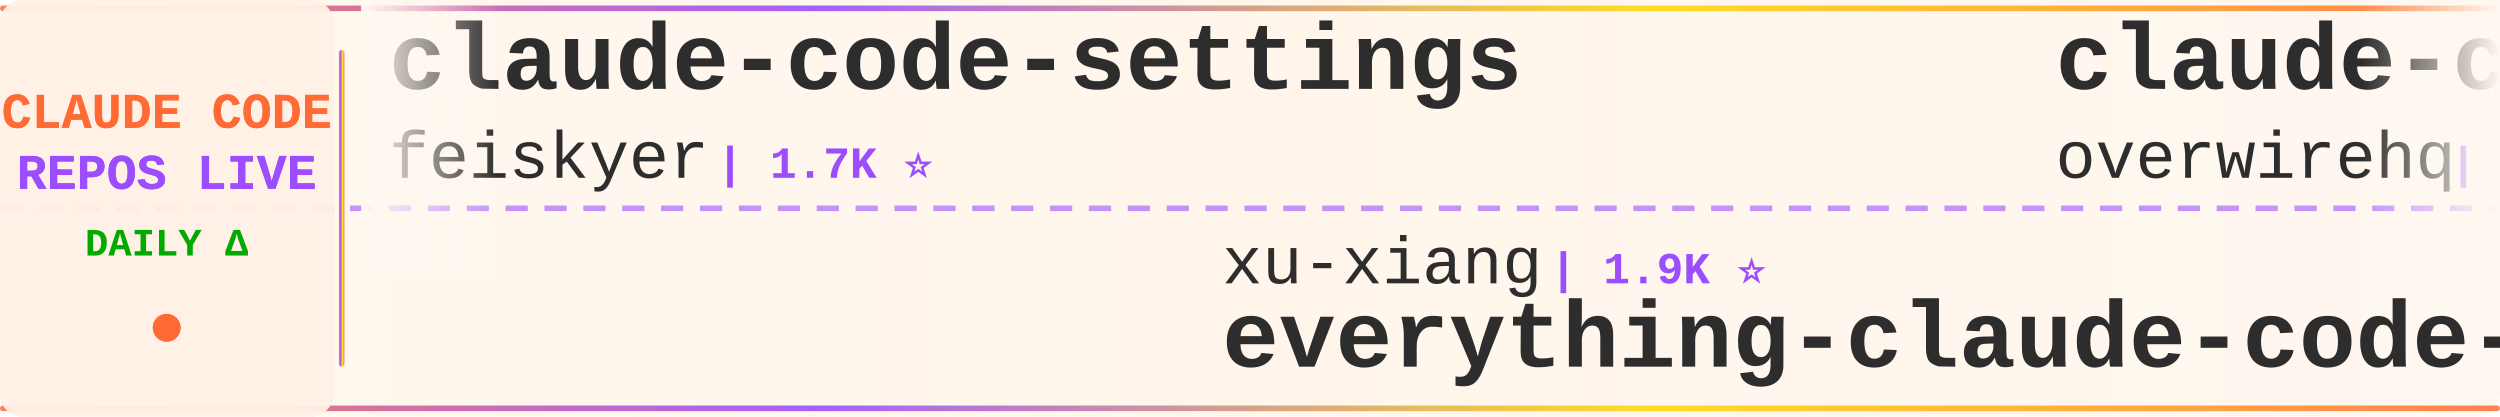
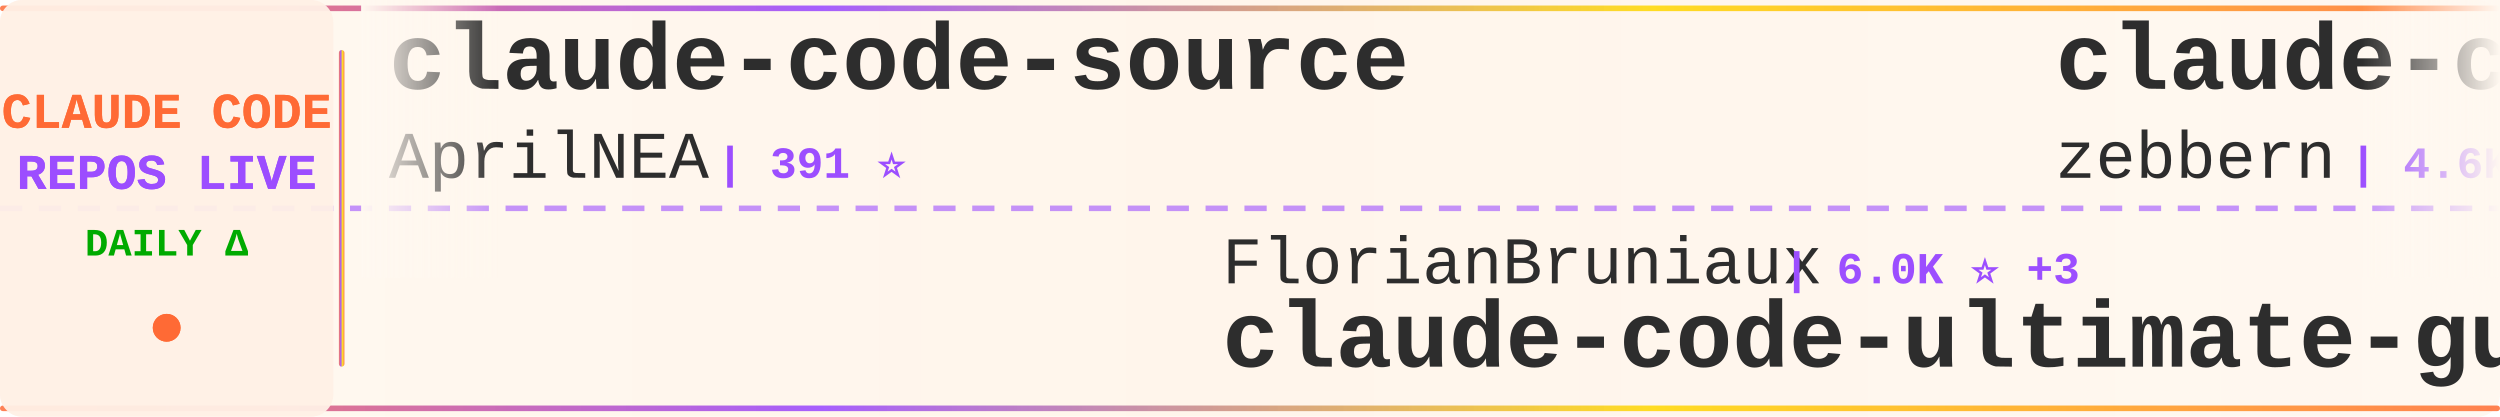
<svg xmlns="http://www.w3.org/2000/svg" width="900" height="150">
  <defs>
    <linearGradient id="tickerBg" x1="0%" y1="0%" x2="100%" y2="0%">
      <stop offset="0%" style="stop-color:#fff8f0;stop-opacity:0.98" />
      <stop offset="50%" style="stop-color:#fff5eb;stop-opacity:1" />
      <stop offset="100%" style="stop-color:#fff8f0;stop-opacity:0.98" />
    </linearGradient>
    <linearGradient id="borderGrad" x1="0%" y1="0%" x2="100%" y2="0%">
      <stop offset="0%" style="stop-color:#FF6B35;stop-opacity:0.85">
        <animate attributeName="stop-opacity" values="0.85;1;0.85" dur="2s" repeatCount="indefinite" />
      </stop>
      <stop offset="33%" style="stop-color:#9C4EFF;stop-opacity:0.9">
        <animate attributeName="stop-opacity" values="0.9;1;0.9" dur="2.2s" repeatCount="indefinite" />
      </stop>
      <stop offset="66%" style="stop-color:#FFD700;stop-opacity:0.85">
        <animate attributeName="stop-opacity" values="0.85;1;0.85" dur="1.8s" repeatCount="indefinite" />
      </stop>
      <stop offset="100%" style="stop-color:#FF6B35;stop-opacity:0.85">
        <animate attributeName="stop-opacity" values="0.85;1;0.85" dur="2s" repeatCount="indefinite" />
      </stop>
    </linearGradient>
    <filter id="textGlow">
      <feGaussianBlur stdDeviation="0.15" result="coloredBlur" />
      <feMerge>
        <feMergeNode in="coloredBlur" />
        <feMergeNode in="SourceGraphic" />
      </feMerge>
    </filter>
    <filter id="metricGlow">
      <feGaussianBlur stdDeviation="0.2" result="coloredBlur" />
      <feMerge>
        <feMergeNode in="coloredBlur" />
        <feMergeNode in="SourceGraphic" />
      </feMerge>
    </filter>
    <linearGradient id="leftFade" x1="0%" y1="0%" x2="100%" y2="0%">
      <stop offset="0%" style="stop-color:#fff8f0;stop-opacity:1" />
      <stop offset="100%" style="stop-color:#fff8f0;stop-opacity:0" />
    </linearGradient>
    <linearGradient id="rightFade" x1="0%" y1="0%" x2="100%" y2="0%">
      <stop offset="0%" style="stop-color:#fff8f0;stop-opacity:0" />
      <stop offset="100%" style="stop-color:#fff8f0;stop-opacity:1" />
    </linearGradient>
  </defs>
  <rect width="900" height="150" fill="url(#tickerBg)" rx="8" />
  <rect x="0" y="2" width="900" height="2" fill="url(#borderGrad)" rx="1" />
  <rect x="0" y="146" width="900" height="2" fill="url(#borderGrad)" rx="1" />
  <line x1="0" y1="75" x2="900" y2="75" stroke="#9C4EFF" stroke-width="2" stroke-dasharray="8 6" opacity="0.6" />
  <rect x="0" y="0" width="120" height="150" fill="#fff0e6" opacity="0.95" rx="8" />
  <text x="60" y="46" font-family="'Courier New', monospace" font-size="18" font-weight="bold" fill="#FF6B35" text-anchor="middle" filter="url(#textGlow)">
    CLAUDE CODE
  </text>
  <text x="60" y="68" font-family="'Courier New', monospace" font-size="18" font-weight="bold" fill="#9C4EFF" text-anchor="middle" filter="url(#textGlow)">
    REPOS LIVE
  </text>
  <text x="60" y="92" font-family="'Courier New', monospace" font-size="14" font-weight="bold" fill="#00aa00" text-anchor="middle">
    DAILY Δ
  </text>
  <circle cx="60" cy="118" r="5" fill="#FF6B35" filter="url(#metricGlow)">
    <animate attributeName="r" values="4;6;4" dur="1.5s" repeatCount="indefinite" />
    <animate attributeName="opacity" values="0.6;1;0.6" dur="1.5s" repeatCount="indefinite" />
  </circle>
  <rect x="122" y="18" width="2" height="114" fill="url(#borderGrad)" rx="1" />
  <clipPath id="tickerClip">
    <rect x="130" y="0" width="770" height="150" />
  </clipPath>
  <g clip-path="url(#tickerClip)">
    <g id="tickerItems">
      <animateTransform attributeName="transform" attributeType="XML" type="translate" from="0 0" to="-3000 0" dur="54s" repeatCount="indefinite" />
      <g transform="translate(0, 0)">
-         <text x="140" y="32" font-family="'Courier New', monospace" font-size="34" font-weight="bold" fill="#2d2d2d">claude-code-settings</text>
-         <text x="140" y="64" font-family="'Courier New', monospace" font-size="24" font-weight="normal" fill="#2d2d2d" opacity="1.0">feiskyer</text>
-         <text x="258" y="64" font-family="'Courier New', monospace" font-size="16" font-weight="bold" fill="#9C4EFF"> | 1.7K ⭐</text>
+         <text x="140" y="32" font-family="'Courier New', monospace" font-size="34" font-weight="bold" fill="#2d2d2d">claude-code-source</text>
+         <text x="140" y="64" font-family="'Courier New', monospace" font-size="24" font-weight="normal" fill="#2d2d2d" opacity="1.0">AprilNEA</text>
+         <text x="258" y="64" font-family="'Courier New', monospace" font-size="16" font-weight="bold" fill="#9C4EFF"> | 391 ⭐</text>
      </g>
      <g transform="translate(300, 0)">
-         <text x="140" y="102" font-family="'Courier New', monospace" font-size="24" font-weight="normal" fill="#2d2d2d" opacity="1.0">xu-xiang</text>
-         <text x="258" y="102" font-family="'Courier New', monospace" font-size="16" font-weight="bold" fill="#9C4EFF"> | 1.9K ⭐</text>
-         <text x="140" y="132" font-family="'Courier New', monospace" font-size="34" font-weight="bold" fill="#2d2d2d">everything-claude-code-z...</text>
+         <text x="140" y="102" font-family="'Courier New', monospace" font-size="24" font-weight="normal" fill="#2d2d2d" opacity="1.0">FlorianBruniaux</text>
+         <text x="342" y="102" font-family="'Courier New', monospace" font-size="16" font-weight="bold" fill="#9C4EFF"> | 6.0K ⭐ +3</text>
+         <text x="140" y="132" font-family="'Courier New', monospace" font-size="34" font-weight="bold" fill="#2d2d2d">claude-code-ultimate-gui...</text>
      </g>
      <g transform="translate(600, 0)">
-         <text x="140" y="32" font-family="'Courier New', monospace" font-size="34" font-weight="bold" fill="#2d2d2d">claude-code-telegram</text>
-         <text x="140" y="64" font-family="'Courier New', monospace" font-size="24" font-weight="normal" fill="#2d2d2d" opacity="1.0">overwirehq</text>
-         <text x="282" y="64" font-family="'Courier New', monospace" font-size="16" font-weight="bold" fill="#9C4EFF"> | 2.8K ⭐</text>
+         <text x="140" y="32" font-family="'Courier New', monospace" font-size="34" font-weight="bold" fill="#2d2d2d">claude-code-guide</text>
+         <text x="140" y="64" font-family="'Courier New', monospace" font-size="24" font-weight="normal" fill="#2d2d2d" opacity="1.0">zebbern</text>
+         <text x="246" y="64" font-family="'Courier New', monospace" font-size="16" font-weight="bold" fill="#9C4EFF"> | 4.6K ⭐</text>
      </g>
      <g transform="translate(900, 0)">
-         <text x="140" y="102" font-family="'Courier New', monospace" font-size="24" font-weight="normal" fill="#2d2d2d" opacity="1.0">pengchengneo</text>
-         <text x="306" y="102" font-family="'Courier New', monospace" font-size="16" font-weight="bold" fill="#9C4EFF"> | 1.8K ⭐</text>
-         <text x="140" y="132" font-family="'Courier New', monospace" font-size="34" font-weight="bold" fill="#2d2d2d">Claude-Code</text>
+         <text x="140" y="102" font-family="'Courier New', monospace" font-size="24" font-weight="normal" fill="#2d2d2d" opacity="1.0">Yuyz0112</text>
+         <text x="258" y="102" font-family="'Courier New', monospace" font-size="16" font-weight="bold" fill="#9C4EFF"> | 2.4K ⭐</text>
+         <text x="140" y="132" font-family="'Courier New', monospace" font-size="34" font-weight="bold" fill="#2d2d2d">claude-code-reverse</text>
      </g>
      <g transform="translate(1200, 0)">
-         <text x="140" y="32" font-family="'Courier New', monospace" font-size="34" font-weight="bold" fill="#2d2d2d">Claude-Code-Source-Study</text>
-         <text x="140" y="64" font-family="'Courier New', monospace" font-size="24" font-weight="normal" fill="#2d2d2d" opacity="1.0">luyao618</text>
-         <text x="258" y="64" font-family="'Courier New', monospace" font-size="16" font-weight="bold" fill="#9C4EFF"> | 1.7K ⭐</text>
+         <text x="140" y="32" font-family="'Courier New', monospace" font-size="34" font-weight="bold" fill="#2d2d2d">ECC</text>
+         <text x="140" y="64" font-family="'Courier New', monospace" font-size="24" font-weight="normal" fill="#2d2d2d" opacity="1.0">affaan-m</text>
+         <text x="258" y="64" font-family="'Courier New', monospace" font-size="16" font-weight="bold" fill="#9C4EFF"> | 261.2K ⭐ +46</text>
      </g>
      <g transform="translate(1500, 0)">
-         <text x="140" y="102" font-family="'Courier New', monospace" font-size="24" font-weight="normal" fill="#2d2d2d" opacity="1.0">darcyegb</text>
-         <text x="258" y="102" font-family="'Courier New', monospace" font-size="16" font-weight="bold" fill="#9C4EFF"> | 765 ⭐</text>
-         <text x="140" y="132" font-family="'Courier New', monospace" font-size="34" font-weight="bold" fill="#2d2d2d">ClaudeCodeAgents</text>
+         <text x="140" y="102" font-family="'Courier New', monospace" font-size="24" font-weight="normal" fill="#2d2d2d" opacity="1.0">rohitg00</text>
+         <text x="258" y="102" font-family="'Courier New', monospace" font-size="16" font-weight="bold" fill="#9C4EFF"> | 2.6K ⭐ +1</text>
+         <text x="140" y="132" font-family="'Courier New', monospace" font-size="34" font-weight="bold" fill="#2d2d2d">awesome-claude-code-tool...</text>
      </g>
      <g transform="translate(1800, 0)">
-         <text x="140" y="32" font-family="'Courier New', monospace" font-size="34" font-weight="bold" fill="#2d2d2d">claude-code-templates</text>
-         <text x="140" y="64" font-family="'Courier New', monospace" font-size="24" font-weight="normal" fill="#2d2d2d" opacity="1.0">davila7</text>
-         <text x="246" y="64" font-family="'Courier New', monospace" font-size="16" font-weight="bold" fill="#9C4EFF"> | 30.8K ⭐ +3</text>
+         <text x="140" y="32" font-family="'Courier New', monospace" font-size="34" font-weight="bold" fill="#2d2d2d">learn-claude-code</text>
+         <text x="140" y="64" font-family="'Courier New', monospace" font-size="24" font-weight="normal" fill="#2d2d2d" opacity="1.0">shareAI-lab</text>
+         <text x="294" y="64" font-family="'Courier New', monospace" font-size="16" font-weight="bold" fill="#9C4EFF"> | 77.1K ⭐ +16</text>
      </g>
      <g transform="translate(2100, 0)">
-         <text x="140" y="102" font-family="'Courier New', monospace" font-size="24" font-weight="normal" fill="#2d2d2d" opacity="1.0">chauncygu</text>
-         <text x="270" y="102" font-family="'Courier New', monospace" font-size="16" font-weight="bold" fill="#9C4EFF"> | 2.8K ⭐</text>
-         <text x="140" y="132" font-family="'Courier New', monospace" font-size="34" font-weight="bold" fill="#2d2d2d">collection-claude-code-s...</text>
+         <text x="140" y="102" font-family="'Courier New', monospace" font-size="24" font-weight="normal" fill="#2d2d2d" opacity="1.0">liuup</text>
+         <text x="222" y="102" font-family="'Courier New', monospace" font-size="16" font-weight="bold" fill="#9C4EFF"> | 3.9K ⭐</text>
+         <text x="140" y="132" font-family="'Courier New', monospace" font-size="34" font-weight="bold" fill="#2d2d2d">claude-code-analysis</text>
      </g>
      <g transform="translate(2400, 0)">
-         <text x="140" y="32" font-family="'Courier New', monospace" font-size="34" font-weight="bold" fill="#2d2d2d">claude-code</text>
-         <text x="140" y="64" font-family="'Courier New', monospace" font-size="24" font-weight="normal" fill="#2d2d2d" opacity="1.0">anthropics</text>
-         <text x="282" y="64" font-family="'Courier New', monospace" font-size="16" font-weight="bold" fill="#9C4EFF"> | 145.9K ⭐ +128</text>
+         <text x="140" y="32" font-family="'Courier New', monospace" font-size="34" font-weight="bold" fill="#2d2d2d">claude-code-my-workflow</text>
+         <text x="140" y="64" font-family="'Courier New', monospace" font-size="24" font-weight="normal" fill="#2d2d2d" opacity="1.0">pedrohcgs</text>
+         <text x="270" y="64" font-family="'Courier New', monospace" font-size="16" font-weight="bold" fill="#9C4EFF"> | 1.6K ⭐ +2</text>
      </g>
      <g transform="translate(2700, 0)">
-         <text x="140" y="102" font-family="'Courier New', monospace" font-size="24" font-weight="normal" fill="#2d2d2d" opacity="1.0">zebbern</text>
-         <text x="246" y="102" font-family="'Courier New', monospace" font-size="16" font-weight="bold" fill="#9C4EFF"> | 4.6K ⭐ +1</text>
-         <text x="140" y="132" font-family="'Courier New', monospace" font-size="34" font-weight="bold" fill="#2d2d2d">claude-code-guide</text>
+         <text x="140" y="102" font-family="'Courier New', monospace" font-size="24" font-weight="normal" fill="#2d2d2d" opacity="1.0">alex000kim</text>
+         <text x="282" y="102" font-family="'Courier New', monospace" font-size="16" font-weight="bold" fill="#9C4EFF"> | 234 ⭐</text>
+         <text x="140" y="132" font-family="'Courier New', monospace" font-size="34" font-weight="bold" fill="#2d2d2d">claude-code</text>
      </g>
      <g transform="translate(3000, 0)">
-         <text x="140" y="32" font-family="'Courier New', monospace" font-size="34" font-weight="bold" fill="#2d2d2d">claude-code-settings</text>
-         <text x="140" y="64" font-family="'Courier New', monospace" font-size="24" font-weight="normal" fill="#2d2d2d" opacity="1.0">feiskyer</text>
-         <text x="258" y="64" font-family="'Courier New', monospace" font-size="16" font-weight="bold" fill="#9C4EFF"> | 1.7K ⭐</text>
+         <text x="140" y="32" font-family="'Courier New', monospace" font-size="34" font-weight="bold" fill="#2d2d2d">claude-code-source</text>
+         <text x="140" y="64" font-family="'Courier New', monospace" font-size="24" font-weight="normal" fill="#2d2d2d" opacity="1.0">AprilNEA</text>
+         <text x="258" y="64" font-family="'Courier New', monospace" font-size="16" font-weight="bold" fill="#9C4EFF"> | 391 ⭐</text>
      </g>
      <g transform="translate(3300, 0)">
-         <text x="140" y="102" font-family="'Courier New', monospace" font-size="24" font-weight="normal" fill="#2d2d2d" opacity="1.0">xu-xiang</text>
-         <text x="258" y="102" font-family="'Courier New', monospace" font-size="16" font-weight="bold" fill="#9C4EFF"> | 1.9K ⭐</text>
-         <text x="140" y="132" font-family="'Courier New', monospace" font-size="34" font-weight="bold" fill="#2d2d2d">everything-claude-code-z...</text>
+         <text x="140" y="102" font-family="'Courier New', monospace" font-size="24" font-weight="normal" fill="#2d2d2d" opacity="1.0">FlorianBruniaux</text>
+         <text x="342" y="102" font-family="'Courier New', monospace" font-size="16" font-weight="bold" fill="#9C4EFF"> | 6.0K ⭐ +3</text>
+         <text x="140" y="132" font-family="'Courier New', monospace" font-size="34" font-weight="bold" fill="#2d2d2d">claude-code-ultimate-gui...</text>
      </g>
      <g transform="translate(3600, 0)">
-         <text x="140" y="32" font-family="'Courier New', monospace" font-size="34" font-weight="bold" fill="#2d2d2d">claude-code-telegram</text>
-         <text x="140" y="64" font-family="'Courier New', monospace" font-size="24" font-weight="normal" fill="#2d2d2d" opacity="1.0">overwirehq</text>
-         <text x="282" y="64" font-family="'Courier New', monospace" font-size="16" font-weight="bold" fill="#9C4EFF"> | 2.8K ⭐</text>
+         <text x="140" y="32" font-family="'Courier New', monospace" font-size="34" font-weight="bold" fill="#2d2d2d">claude-code-guide</text>
+         <text x="140" y="64" font-family="'Courier New', monospace" font-size="24" font-weight="normal" fill="#2d2d2d" opacity="1.0">zebbern</text>
+         <text x="246" y="64" font-family="'Courier New', monospace" font-size="16" font-weight="bold" fill="#9C4EFF"> | 4.6K ⭐</text>
      </g>
      <g transform="translate(3900, 0)">
-         <text x="140" y="102" font-family="'Courier New', monospace" font-size="24" font-weight="normal" fill="#2d2d2d" opacity="1.0">pengchengneo</text>
-         <text x="306" y="102" font-family="'Courier New', monospace" font-size="16" font-weight="bold" fill="#9C4EFF"> | 1.8K ⭐</text>
-         <text x="140" y="132" font-family="'Courier New', monospace" font-size="34" font-weight="bold" fill="#2d2d2d">Claude-Code</text>
+         <text x="140" y="102" font-family="'Courier New', monospace" font-size="24" font-weight="normal" fill="#2d2d2d" opacity="1.0">Yuyz0112</text>
+         <text x="258" y="102" font-family="'Courier New', monospace" font-size="16" font-weight="bold" fill="#9C4EFF"> | 2.4K ⭐</text>
+         <text x="140" y="132" font-family="'Courier New', monospace" font-size="34" font-weight="bold" fill="#2d2d2d">claude-code-reverse</text>
      </g>
    </g>
  </g>
  <rect x="130" y="0" width="50" height="100" fill="url(#leftFade)" />
  <rect x="850" y="0" width="50" height="100" fill="url(#rightFade)" />
</svg>
